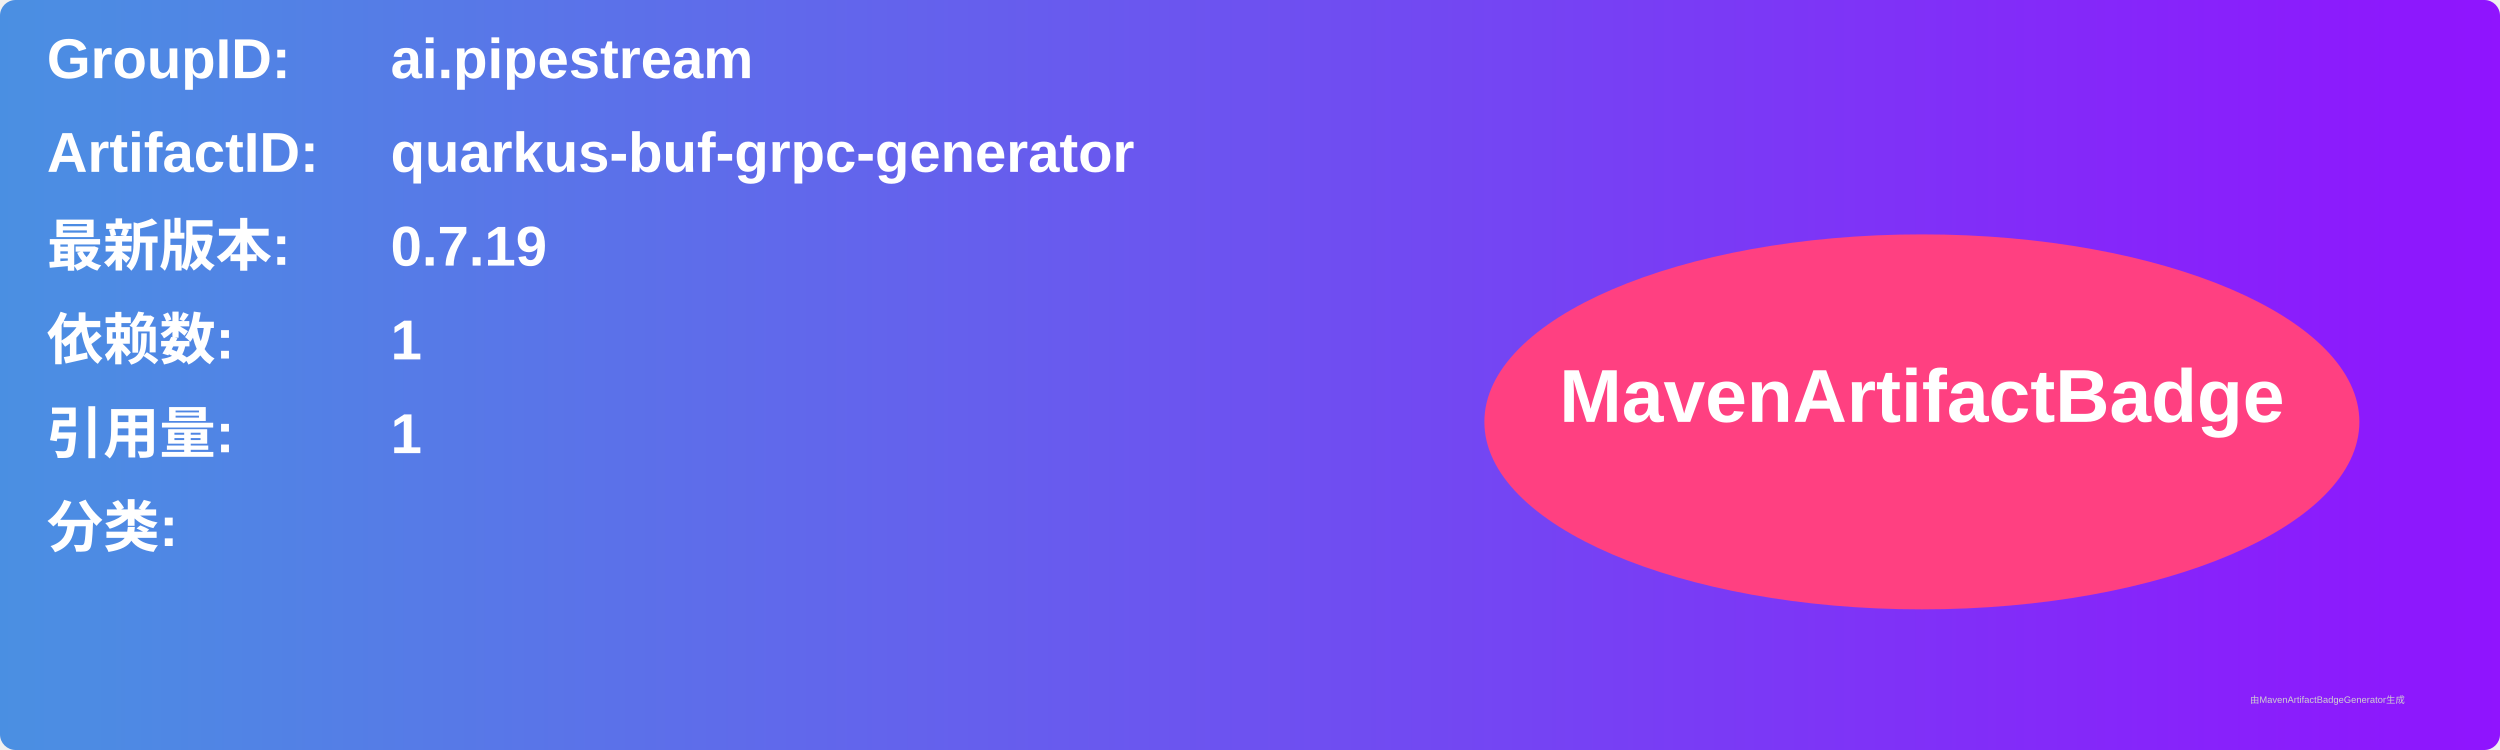
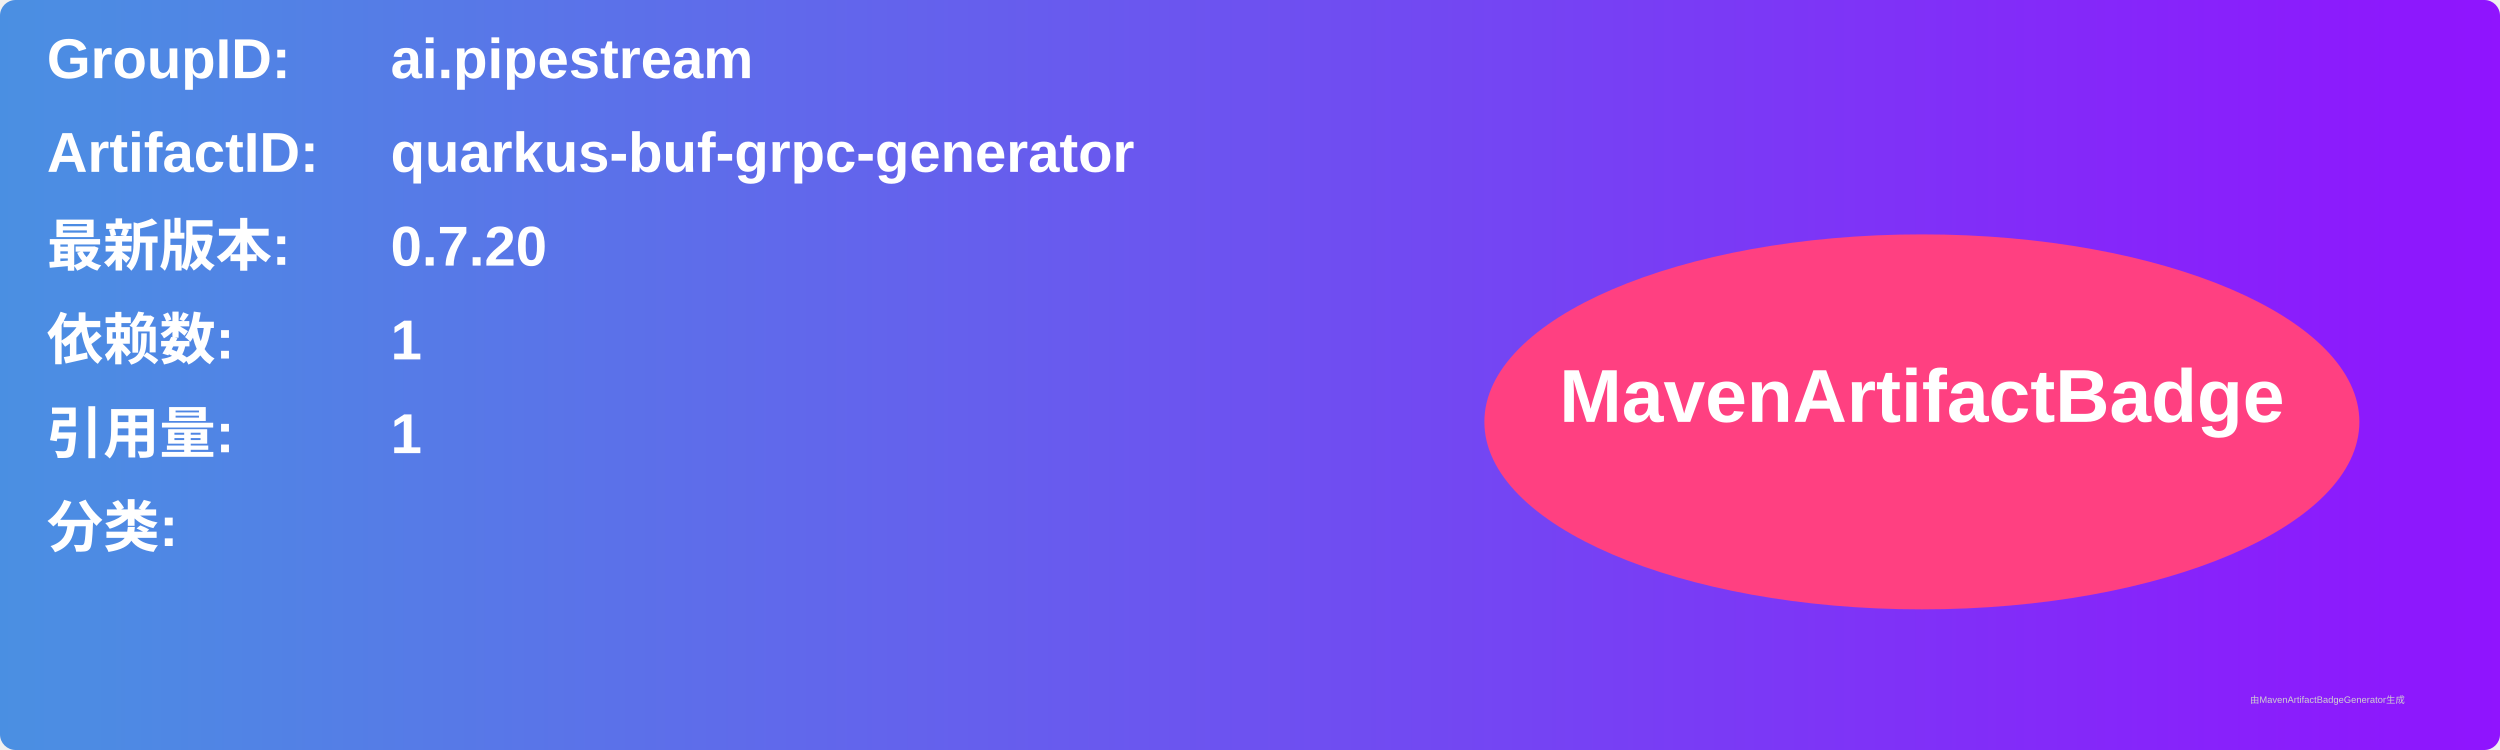
<svg xmlns="http://www.w3.org/2000/svg" width="800" height="240" viewBox="0 0 800 240">
  <linearGradient id="grad" x1="0%" y1="0%" x2="100%" y2="0%">
    <stop offset="0%" stop-color="#4a90e2" />
    <stop offset="100%" stop-color="#9013fe" />
  </linearGradient>
  <rect width="100%" height="100%" rx="5" ry="5" fill="url(#grad)" />
  <g transform="translate(15, 15)">
    <text x="0" y="10" font-family="Arial" font-size="18" fill="white" font-weight="bold" width="260">GroupID:</text>
    <text x="110" y="10" font-family="Arial" font-size="18" fill="white" font-weight="bold" width="460">ai.pipestream</text>
    <text x="0" y="40" font-family="Arial" font-size="18" fill="white" font-weight="bold" width="260">ArtifactID:</text>
    <text x="110" y="40" font-family="Arial" font-size="18" fill="white" font-weight="bold" width="460">quarkus-buf-grpc-generator</text>
    <text x="0" y="70" font-family="Arial" font-size="18" fill="white" font-weight="bold">最新版本:</text>
    <text x="110" y="70" font-family="Arial" font-size="18" fill="white" font-weight="bold">
-       <tspan font-weight="bold">0.7.19</tspan>
+       <tspan font-weight="bold">0.7.20</tspan>
    </text>
    <text x="0" y="100" font-family="Arial" font-size="18" fill="white" font-weight="bold">依赖数: </text>
    <text x="110" y="100" font-family="Arial" font-size="18" fill="white">
      <tspan font-weight="bold">1</tspan>
    </text>
    <text x="0" y="130" font-family="Arial" font-size="18" fill="white" font-weight="bold">引用量: </text>
    <text x="110" y="130" font-family="Arial" font-size="18" fill="white">
      <tspan font-weight="bold">1</tspan>
    </text>
    <text x="0" y="160" font-family="Arial" font-size="18" fill="white" font-weight="bold">分类:</text>
    <text x="10" y="190" font-family="Arial" font-size="10" fill="white">
      <tspan font-weight="bold" />
    </text>
    <ellipse cx="600" cy="120" rx="140" ry="60" fill="#ff4081" />
    <text x="600" y="120" text-anchor="middle" font-family="Arial" font-size="24" fill="white" font-weight="bold">MavenArtifactBadge</text>
  </g>
  <text x="720" y="225" font-family="Arial" font-size="3" fill="#d0d0d0">由MavenArtifactBadgeGenerator生成</text>
</svg>
